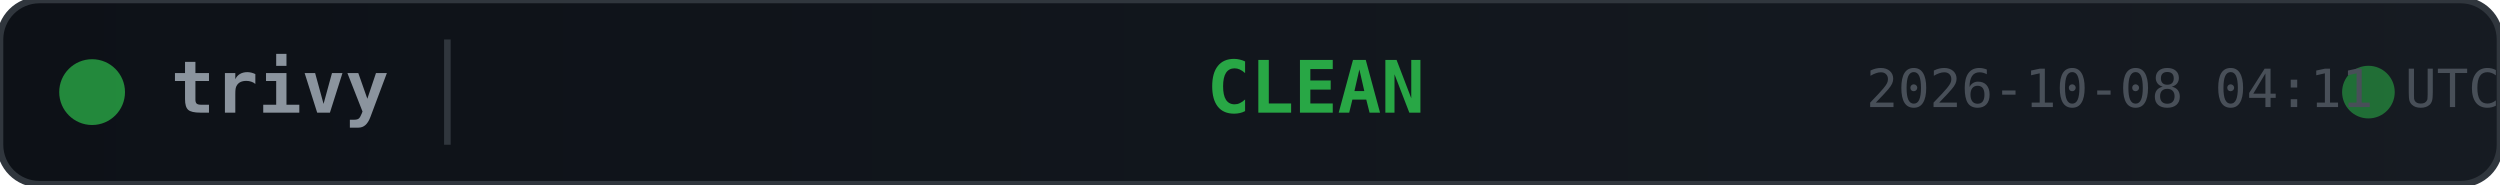
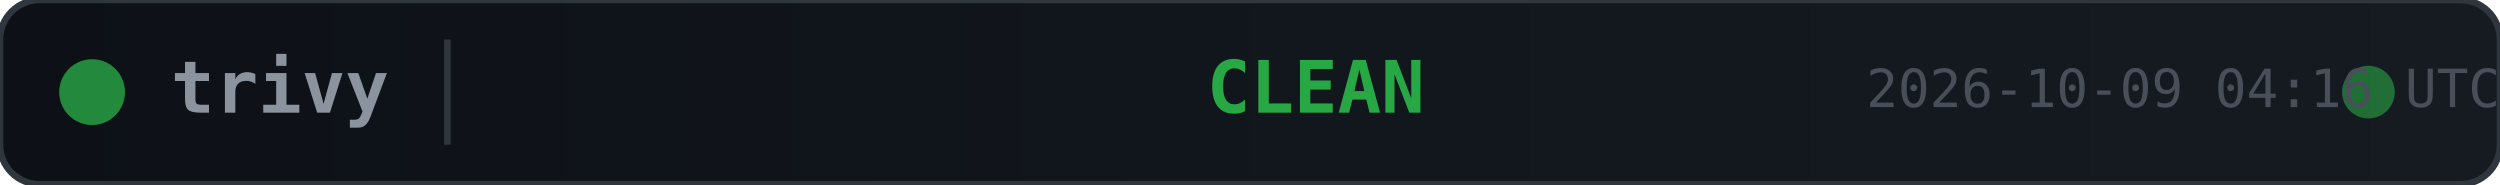
<svg xmlns="http://www.w3.org/2000/svg" width="380" height="28">
  <defs>
    <linearGradient id="bg" x1="0" y1="0" x2="1" y2="0">
      <stop offset="0%" stop-color="#0d1117" />
      <stop offset="100%" stop-color="#161b22" />
    </linearGradient>
  </defs>
  <rect width="380" height="28" rx="6" fill="url(#bg)" stroke="#30363d" stroke-width="1" />
  <circle cx="14" cy="14" r="5" fill="#28a745" opacity="0.8">
    <animate attributeName="opacity" values="0.8;0.4;0.8" dur="2s" repeatCount="indefinite" />
  </circle>
  <text x="26" y="14" fill="#8b949e" font-family="monospace" font-size="11" font-weight="600" dominant-baseline="middle">trivy</text>
  <line x1="68" y1="6" x2="68" y2="22" stroke="#30363d" stroke-width="1" />
  <text x="200" y="14" fill="#28a745" font-family="monospace" font-size="11" font-weight="700" text-anchor="middle" dominant-baseline="middle">CLEAN</text>
  <circle cx="360" cy="14" r="4" fill="#28a745" opacity="0.6">
    <animate attributeName="r" values="4;6;4" dur="1.5s" repeatCount="indefinite" />
    <animate attributeName="opacity" values="0.6;0.2;0.6" dur="1.5s" repeatCount="indefinite" />
  </circle>
-   <text x="380" y="14" fill="#484f58" font-family="monospace" font-size="8" text-anchor="end" dominant-baseline="middle">2026-10-08 04:11 UTC</text>
+   <text x="380" y="14" fill="#484f58" font-family="monospace" font-size="8" text-anchor="end" dominant-baseline="middle">2026-10-09 04:16 UTC</text>
</svg>
